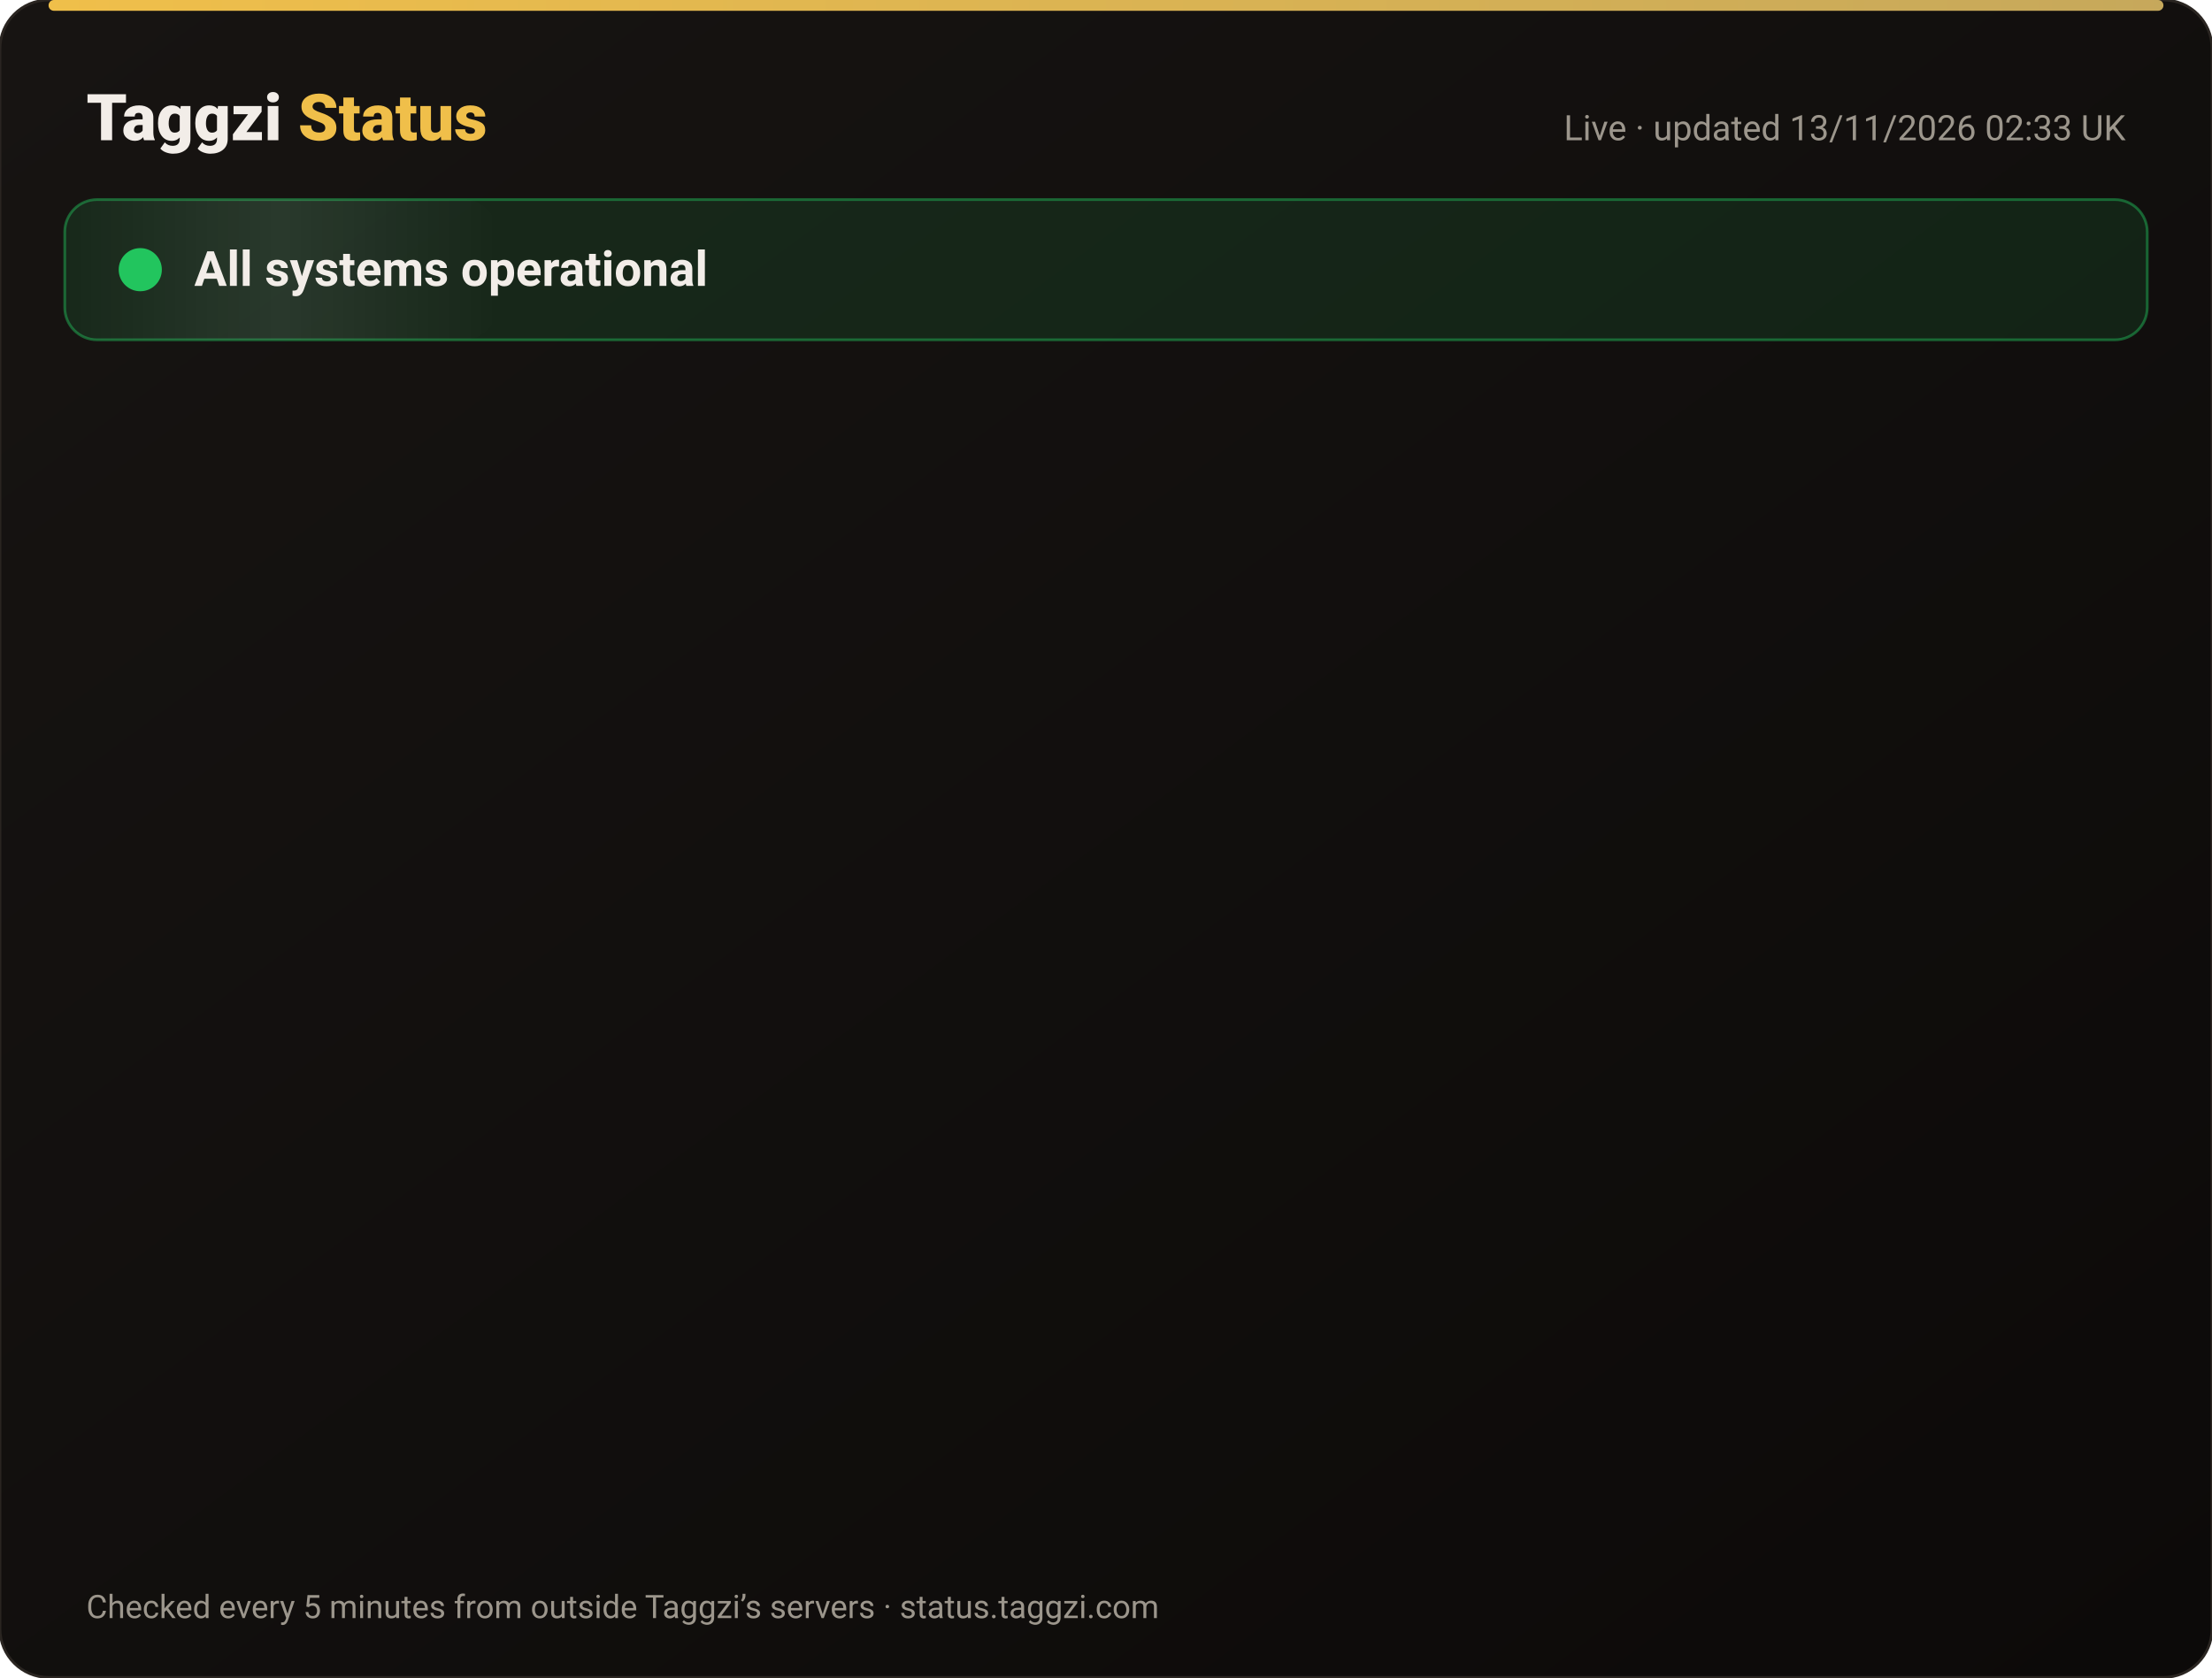
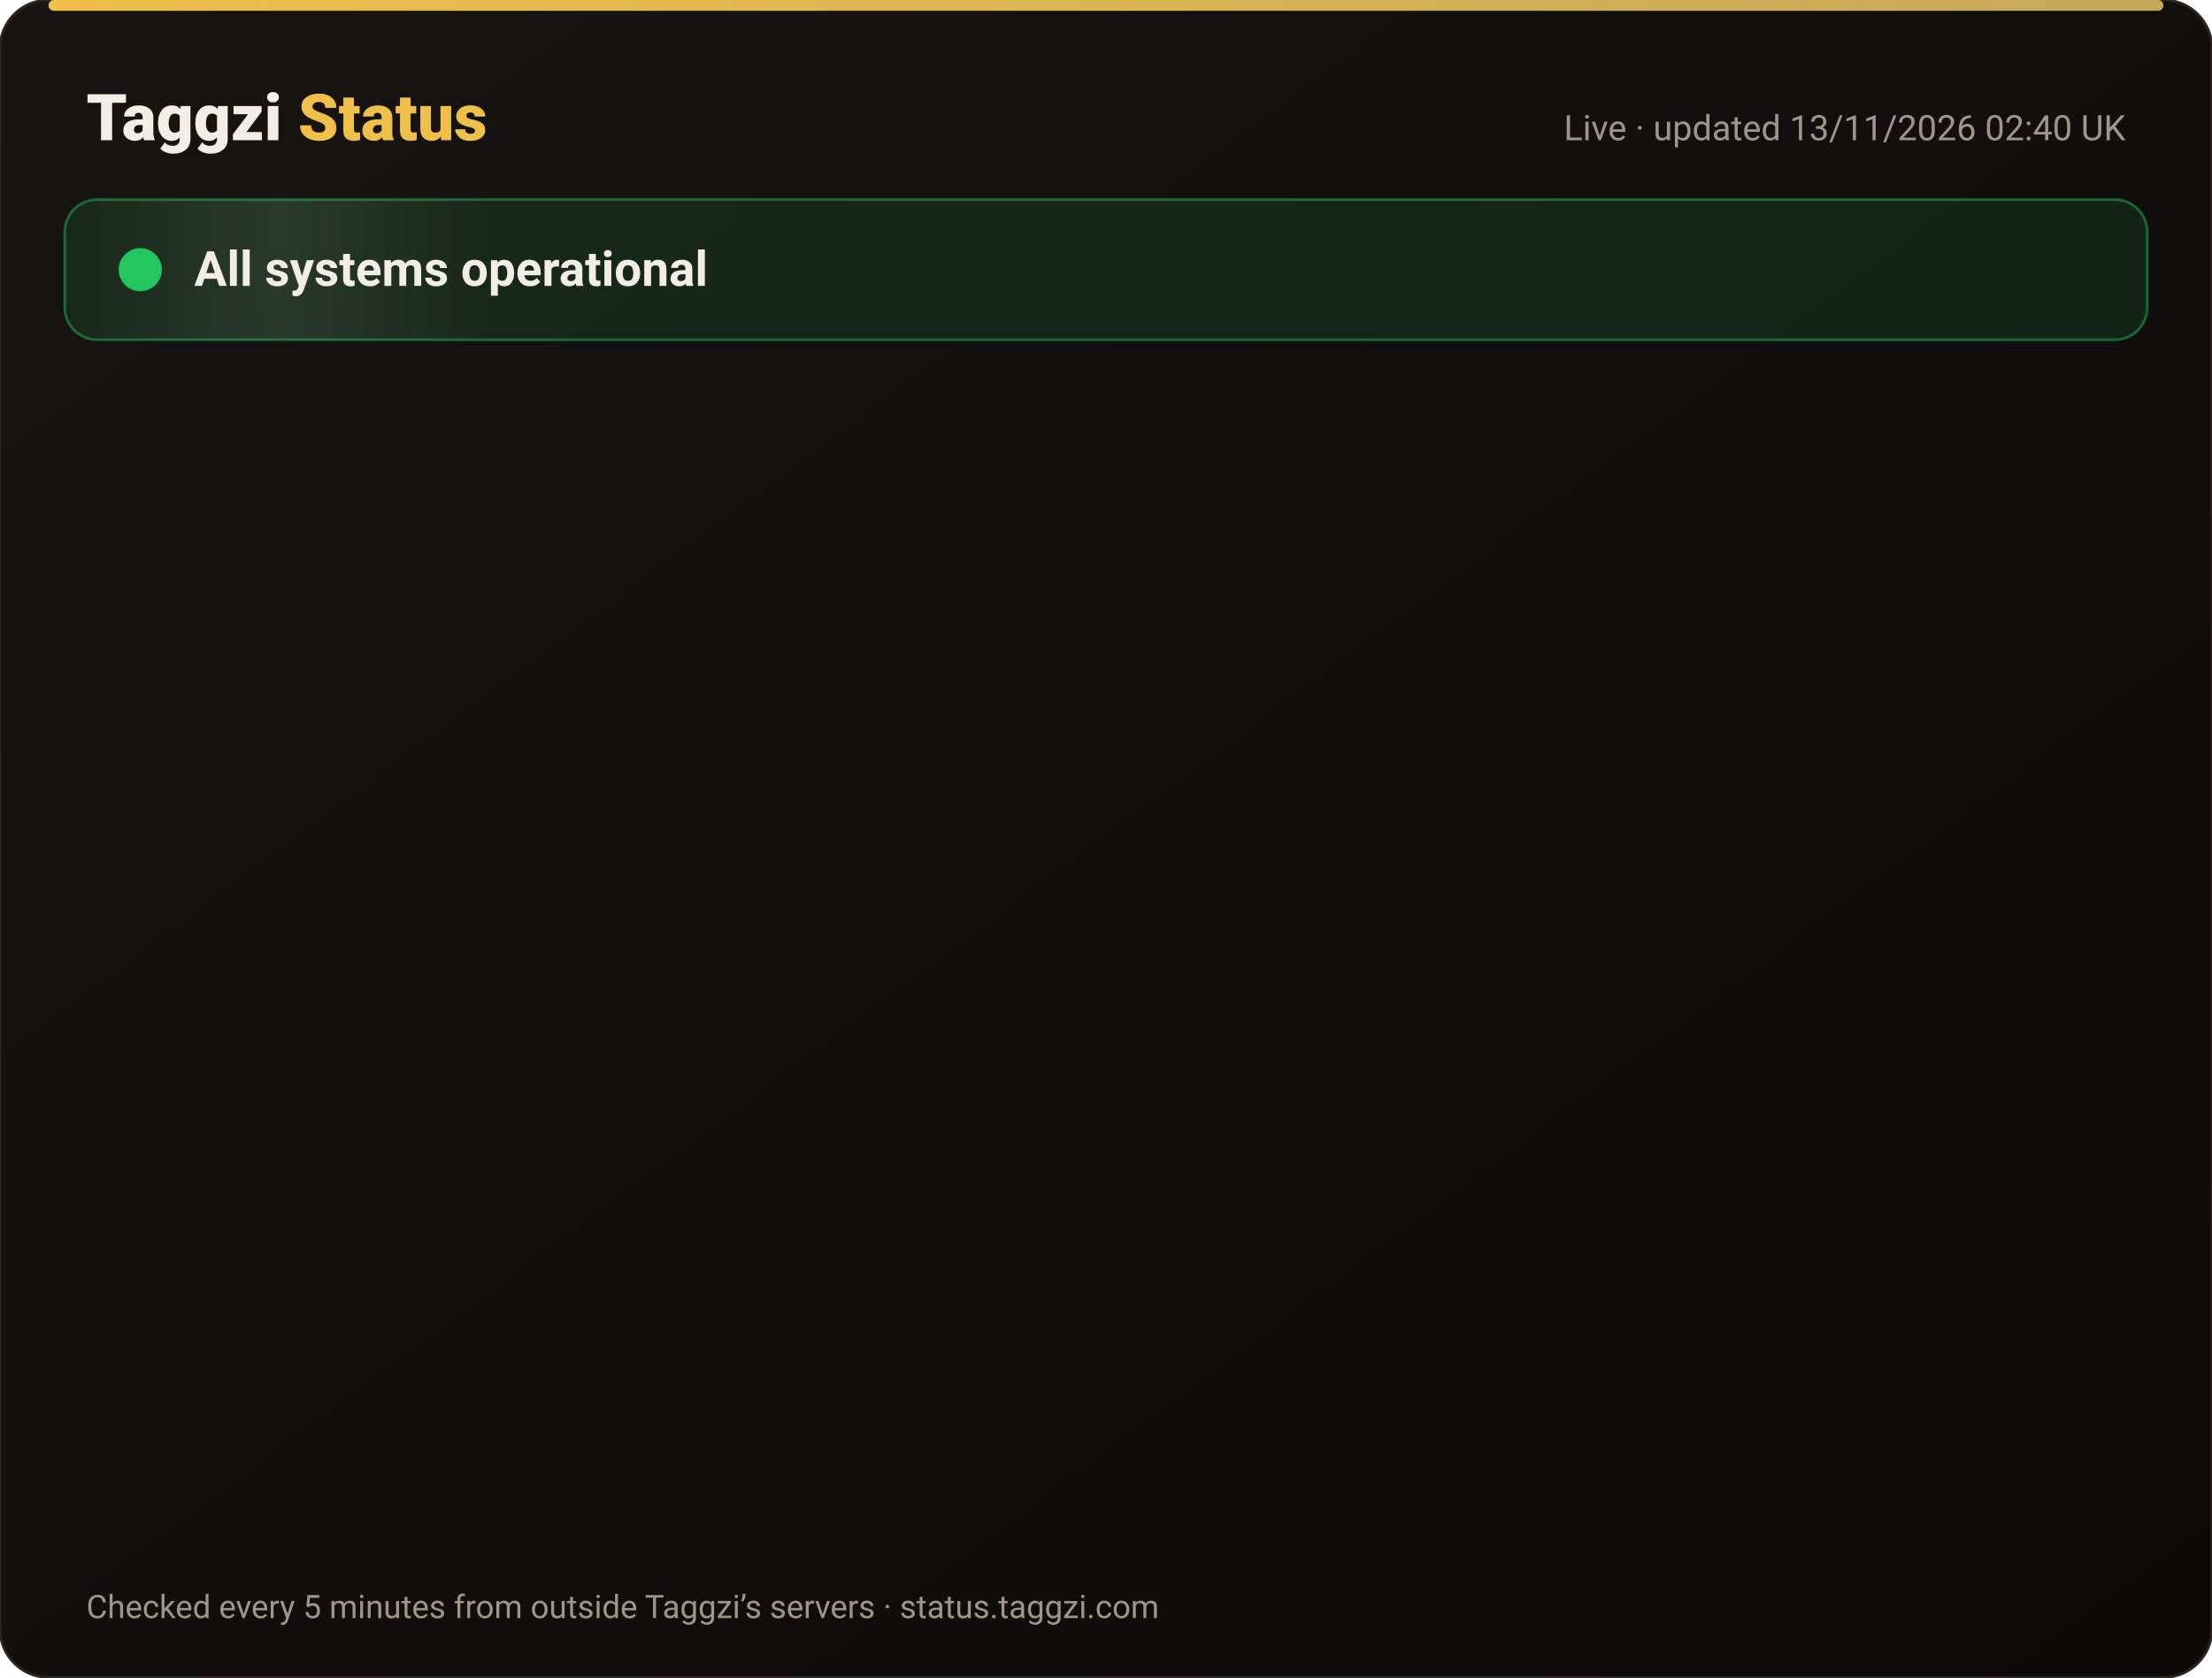
<svg xmlns="http://www.w3.org/2000/svg" width="820" height="622" viewBox="0 0 820 622" font-family="-apple-system,Segoe UI,Roboto,Helvetica,Arial,sans-serif">
  <defs>
    <linearGradient id="bg" x1="0" y1="0" x2="1" y2="1">
      <stop offset="0" stop-color="#171412" />
      <stop offset="1" stop-color="#0C0A09" />
    </linearGradient>
    <linearGradient id="gold" x1="0" x2="1">
      <stop offset="0" stop-color="#F0BF4A" />
      <stop offset="1" stop-color="#c6a85b" />
    </linearGradient>
    <linearGradient id="shine" x1="0" x2="1">
      <stop offset="0" stop-color="#fff" stop-opacity="0" />
      <stop offset=".5" stop-color="#fff" stop-opacity=".08" />
      <stop offset="1" stop-color="#fff" stop-opacity="0" />
    </linearGradient>
  </defs>
  <rect width="820" height="622" rx="18" fill="url(#bg)" stroke="#2a2521" />
  <rect x="18" y="0" width="784" height="4" rx="2" fill="url(#gold)" />
  <text x="32" y="52" font-size="24" font-weight="800" fill="#F2EDE8">Taggzi <tspan fill="#F0BF4A">Status</tspan>
  </text>
-   <text x="788" y="52" font-size="13" fill="#9C968C" text-anchor="end">Live · updated 13/11/2026 02:33 UK</text>
+   <text x="788" y="52" font-size="13" fill="#9C968C" text-anchor="end">Live · updated 13/11/2026 02:40 UK</text>
  <rect x="24" y="74" width="772" height="52" rx="12" fill="#22c55e" fill-opacity=".12" stroke="#22c55e" stroke-opacity=".45" />
  <rect x="24" y="74" width="160" height="52" rx="12" fill="url(#shine)">
    <animate attributeName="x" from="-160" to="820" dur="4s" repeatCount="indefinite" />
  </rect>
  <circle cx="52" cy="100" r="7" fill="#22c55e" />
  <circle cx="52" cy="100" r="7" fill="none" stroke="#22c55e" stroke-width="2">
    <animate attributeName="r" values="7;15;7" dur="2s" repeatCount="indefinite" />
    <animate attributeName="opacity" values=".9;0;.9" dur="2s" repeatCount="indefinite" />
  </circle>
  <text x="72" y="106" font-size="18" font-weight="700" fill="#F2EDE8">All systems operational</text>
  <g opacity="0">
    <animate attributeName="opacity" from="0" to="1" begin="0.00s" dur=".6s" fill="freeze" />
    <line x1="32" y1="188" x2="788" y2="188" stroke="#2a2521" />
    <circle cx="44" cy="166" r="6" fill="#22c55e">
      <animate attributeName="opacity" values="1;.45;1" dur="2.4s" begin="0.00s" repeatCount="indefinite" />
    </circle>
    <text x="62" y="171" font-size="15" font-weight="650" fill="#F2EDE8">Website</text>
    <text x="630" y="171" font-size="13" fill="#9C968C" text-anchor="end">99.97% uptime</text>
    <rect x="648" y="154" width="140" height="24" rx="12" fill="#22c55e" fill-opacity=".14" stroke="#22c55e" stroke-opacity=".5" />
    <text x="718" y="171" font-size="12" font-weight="700" fill="#22c55e" text-anchor="middle">Operational</text>
  </g>
  <g opacity="0">
    <animate attributeName="opacity" from="0" to="1" begin="0.15s" dur=".6s" fill="freeze" />
    <line x1="32" y1="234" x2="788" y2="234" stroke="#2a2521" />
    <circle cx="44" cy="212" r="6" fill="#22c55e">
      <animate attributeName="opacity" values="1;.45;1" dur="2.4s" begin="0.15s" repeatCount="indefinite" />
    </circle>
    <text x="62" y="217" font-size="15" font-weight="650" fill="#F2EDE8">Tag scans</text>
    <text x="630" y="217" font-size="13" fill="#9C968C" text-anchor="end">99.97% uptime</text>
    <rect x="648" y="200" width="140" height="24" rx="12" fill="#22c55e" fill-opacity=".14" stroke="#22c55e" stroke-opacity=".5" />
    <text x="718" y="217" font-size="12" font-weight="700" fill="#22c55e" text-anchor="middle">Operational</text>
  </g>
  <g opacity="0">
    <animate attributeName="opacity" from="0" to="1" begin="0.30s" dur=".6s" fill="freeze" />
    <line x1="32" y1="280" x2="788" y2="280" stroke="#2a2521" />
    <circle cx="44" cy="258" r="6" fill="#22c55e">
      <animate attributeName="opacity" values="1;.45;1" dur="2.4s" begin="0.30s" repeatCount="indefinite" />
    </circle>
    <text x="62" y="263" font-size="15" font-weight="650" fill="#F2EDE8">Manual tag lookup</text>
    <text x="630" y="263" font-size="13" fill="#9C968C" text-anchor="end">99.97% uptime</text>
    <rect x="648" y="246" width="140" height="24" rx="12" fill="#22c55e" fill-opacity=".14" stroke="#22c55e" stroke-opacity=".5" />
    <text x="718" y="263" font-size="12" font-weight="700" fill="#22c55e" text-anchor="middle">Operational</text>
  </g>
  <g opacity="0">
    <animate attributeName="opacity" from="0" to="1" begin="0.45s" dur=".6s" fill="freeze" />
    <line x1="32" y1="326" x2="788" y2="326" stroke="#2a2521" />
    <circle cx="44" cy="304" r="6" fill="#22c55e">
      <animate attributeName="opacity" values="1;.45;1" dur="2.4s" begin="0.45s" repeatCount="indefinite" />
    </circle>
    <text x="62" y="309" font-size="15" font-weight="650" fill="#F2EDE8">App &amp; login</text>
    <text x="630" y="309" font-size="13" fill="#9C968C" text-anchor="end">99.97% uptime</text>
    <rect x="648" y="292" width="140" height="24" rx="12" fill="#22c55e" fill-opacity=".14" stroke="#22c55e" stroke-opacity=".5" />
    <text x="718" y="309" font-size="12" font-weight="700" fill="#22c55e" text-anchor="middle">Operational</text>
  </g>
  <g opacity="0">
    <animate attributeName="opacity" from="0" to="1" begin="0.60s" dur=".6s" fill="freeze" />
    <line x1="32" y1="372" x2="788" y2="372" stroke="#2a2521" />
    <circle cx="44" cy="350" r="6" fill="#22c55e">
      <animate attributeName="opacity" values="1;.45;1" dur="2.4s" begin="0.60s" repeatCount="indefinite" />
    </circle>
    <text x="62" y="355" font-size="15" font-weight="650" fill="#F2EDE8">Community alerts</text>
    <text x="630" y="355" font-size="13" fill="#9C968C" text-anchor="end">99.97% uptime</text>
    <rect x="648" y="338" width="140" height="24" rx="12" fill="#22c55e" fill-opacity=".14" stroke="#22c55e" stroke-opacity=".5" />
    <text x="718" y="355" font-size="12" font-weight="700" fill="#22c55e" text-anchor="middle">Operational</text>
  </g>
  <g opacity="0">
    <animate attributeName="opacity" from="0" to="1" begin="0.75s" dur=".6s" fill="freeze" />
    <line x1="32" y1="418" x2="788" y2="418" stroke="#2a2521" />
    <circle cx="44" cy="396" r="6" fill="#22c55e">
      <animate attributeName="opacity" values="1;.45;1" dur="2.4s" begin="0.75s" repeatCount="indefinite" />
    </circle>
    <text x="62" y="401" font-size="15" font-weight="650" fill="#F2EDE8">Private calling</text>
    <text x="630" y="401" font-size="13" fill="#9C968C" text-anchor="end">99.97% uptime</text>
    <rect x="648" y="384" width="140" height="24" rx="12" fill="#22c55e" fill-opacity=".14" stroke="#22c55e" stroke-opacity=".5" />
    <text x="718" y="401" font-size="12" font-weight="700" fill="#22c55e" text-anchor="middle">Operational</text>
  </g>
  <g opacity="0">
    <animate attributeName="opacity" from="0" to="1" begin="0.90s" dur=".6s" fill="freeze" />
    <line x1="32" y1="464" x2="788" y2="464" stroke="#2a2521" />
    <circle cx="44" cy="442" r="6" fill="#22c55e">
      <animate attributeName="opacity" values="1;.45;1" dur="2.4s" begin="0.90s" repeatCount="indefinite" />
    </circle>
    <text x="62" y="447" font-size="15" font-weight="650" fill="#F2EDE8">Payments</text>
    <text x="630" y="447" font-size="13" fill="#9C968C" text-anchor="end">99.96% uptime</text>
    <rect x="648" y="430" width="140" height="24" rx="12" fill="#22c55e" fill-opacity=".14" stroke="#22c55e" stroke-opacity=".5" />
    <text x="718" y="447" font-size="12" font-weight="700" fill="#22c55e" text-anchor="middle">Operational</text>
  </g>
  <g opacity="0">
    <animate attributeName="opacity" from="0" to="1" begin="1.05s" dur=".6s" fill="freeze" />
    <line x1="32" y1="510" x2="788" y2="510" stroke="#2a2521" />
    <circle cx="44" cy="488" r="6" fill="#22c55e">
      <animate attributeName="opacity" values="1;.45;1" dur="2.4s" begin="1.05s" repeatCount="indefinite" />
    </circle>
    <text x="62" y="493" font-size="15" font-weight="650" fill="#F2EDE8">Email &amp; support</text>
    <text x="630" y="493" font-size="13" fill="#9C968C" text-anchor="end">99.97% uptime</text>
    <rect x="648" y="476" width="140" height="24" rx="12" fill="#22c55e" fill-opacity=".14" stroke="#22c55e" stroke-opacity=".5" />
    <text x="718" y="493" font-size="12" font-weight="700" fill="#22c55e" text-anchor="middle">Operational</text>
  </g>
  <g opacity="0">
    <animate attributeName="opacity" from="0" to="1" begin="1.20s" dur=".6s" fill="freeze" />
    <line x1="32" y1="556" x2="788" y2="556" stroke="#2a2521" />
    <circle cx="44" cy="534" r="6" fill="#22c55e">
      <animate attributeName="opacity" values="1;.45;1" dur="2.4s" begin="1.20s" repeatCount="indefinite" />
    </circle>
    <text x="62" y="539" font-size="15" font-weight="650" fill="#F2EDE8">Secure connection (SSL)</text>
    <text x="630" y="539" font-size="13" fill="#9C968C" text-anchor="end">100.00% uptime</text>
    <rect x="648" y="522" width="140" height="24" rx="12" fill="#22c55e" fill-opacity=".14" stroke="#22c55e" stroke-opacity=".5" />
    <text x="718" y="539" font-size="12" font-weight="700" fill="#22c55e" text-anchor="middle">Operational</text>
  </g>
  <text x="32" y="600" font-size="12" fill="#9C968C">Checked every 5 minutes from outside Taggzi’s servers · status.taggzi.com</text>
</svg>
